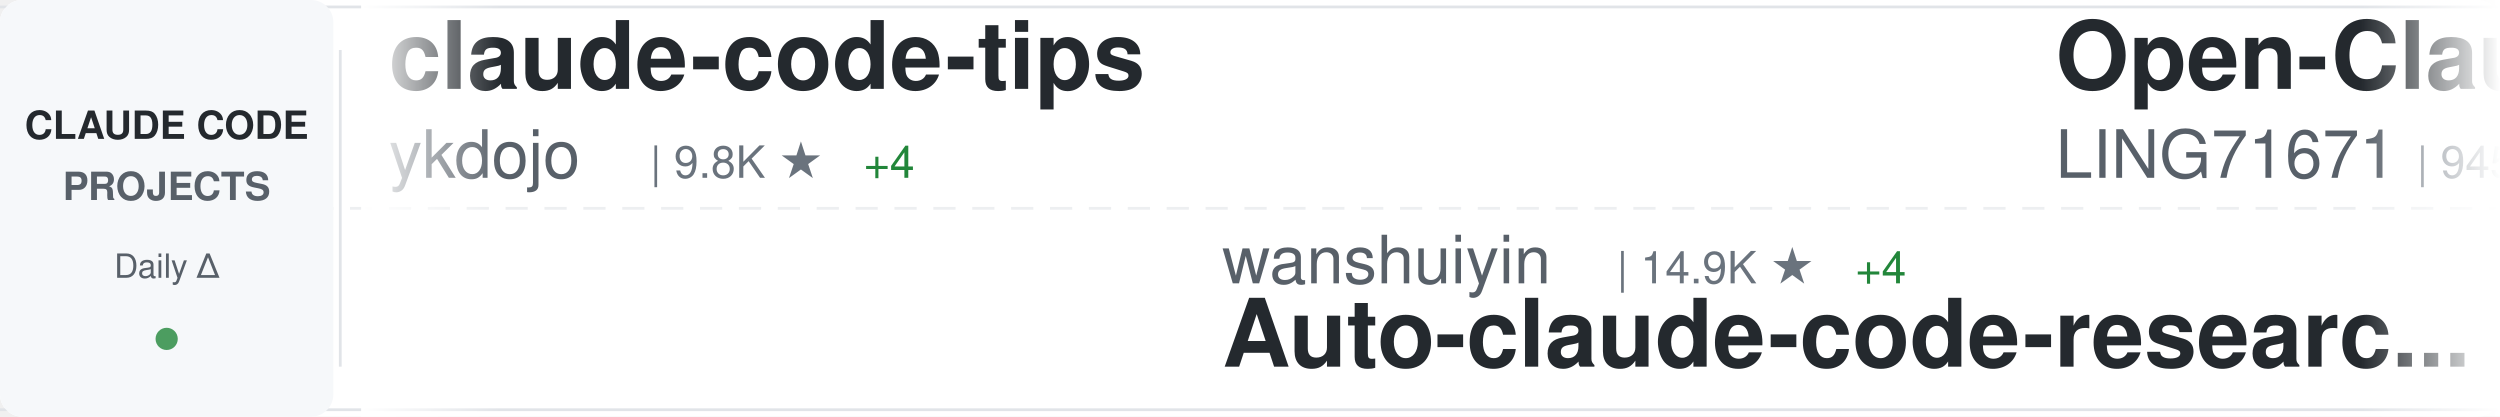
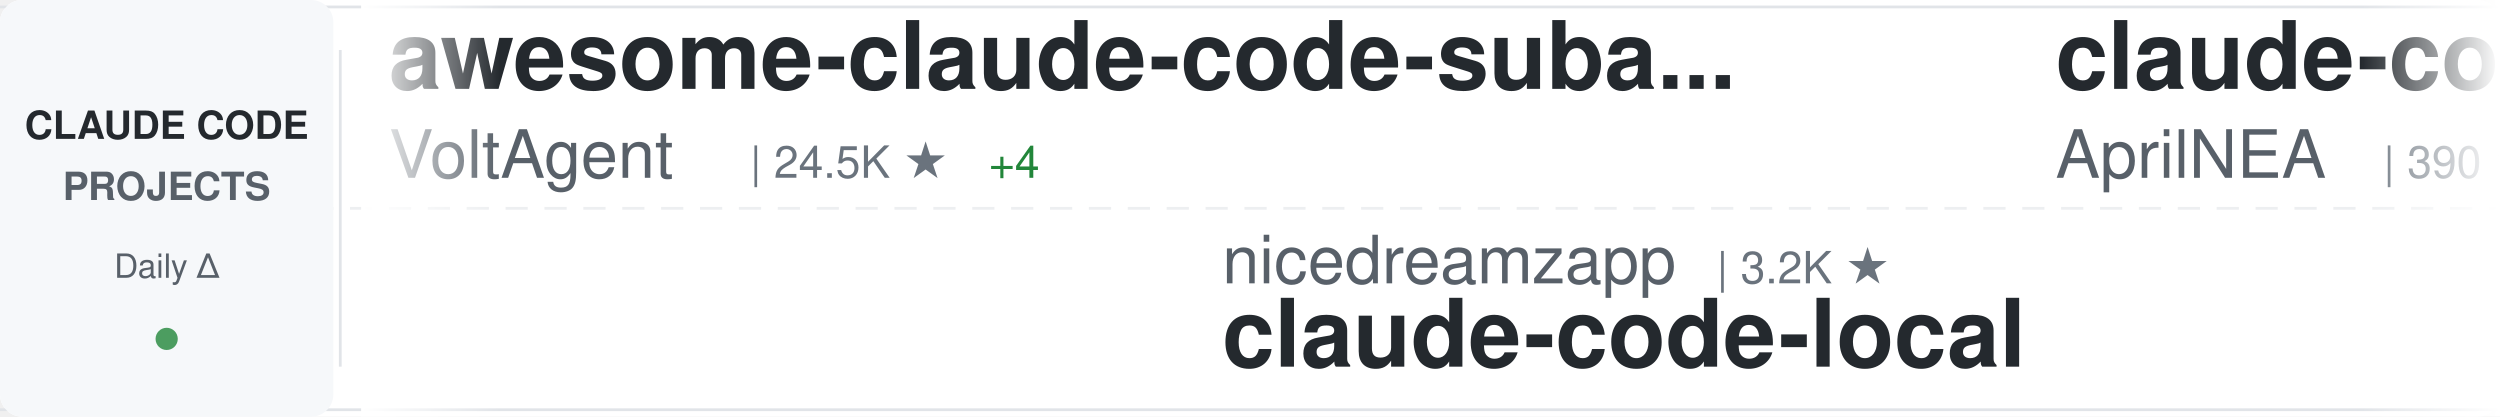
<svg xmlns="http://www.w3.org/2000/svg" width="900" height="150">
  <defs>
    <linearGradient id="awesomeLeftFade" x1="0%" y1="0%" x2="100%" y2="0%">
      <stop offset="0%" style="stop-color:#ffffff;stop-opacity:1" />
      <stop offset="100%" style="stop-color:#ffffff;stop-opacity:0" />
    </linearGradient>
    <linearGradient id="awesomeRightFade" x1="0%" y1="0%" x2="100%" y2="0%">
      <stop offset="0%" style="stop-color:#ffffff;stop-opacity:0" />
      <stop offset="100%" style="stop-color:#ffffff;stop-opacity:1" />
    </linearGradient>
  </defs>
  <rect width="900" height="150" fill="#ffffff" rx="8" />
  <rect x="0" y="2" width="900" height="1" fill="#e1e4e8" />
  <rect x="0" y="147" width="900" height="1" fill="#e1e4e8" />
  <line x1="0" y1="75" x2="900" y2="75" stroke="#e1e4e8" stroke-width="1" stroke-dasharray="8 6" opacity="0.6" />
  <rect x="0" y="0" width="120" height="150" fill="#f6f8fa" rx="8" />
  <text x="60" y="50" font-family="-apple-system, BlinkMacSystemFont, 'Segoe UI', Helvetica, Arial, sans-serif" font-size="14" font-weight="600" fill="#24292e" text-anchor="middle">CLAUDE CODE</text>
  <text x="60" y="72" font-family="-apple-system, BlinkMacSystemFont, 'Segoe UI', Helvetica, Arial, sans-serif" font-size="14" font-weight="600" fill="#586069" text-anchor="middle">PROJECTS</text>
  <text x="60" y="100" font-family="-apple-system, BlinkMacSystemFont, 'Segoe UI', Helvetica, Arial, sans-serif" font-size="12" font-weight="500" fill="#586069" text-anchor="middle">Daily Δ</text>
  <circle cx="60" cy="122" r="4" fill="#22863a" opacity="0.8" />
  <rect x="122" y="18" width="1" height="114" fill="#e1e4e8" />
  <clipPath id="awesomeTickerClip">
    <rect x="130" y="0" width="770" height="150" />
  </clipPath>
  <g clip-path="url(#awesomeTickerClip)">
    <g id="awesomeTickerItems">
      <animateTransform attributeName="transform" attributeType="XML" type="translate" from="0 0" to="-3000 0" dur="54s" repeatCount="indefinite" />
      <g transform="translate(0, 0)">
-         <text x="140" y="32" font-family="-apple-system, BlinkMacSystemFont, 'Segoe UI', Helvetica, Arial, sans-serif" font-size="34" font-weight="600" fill="#24292e">claude-code-tips</text>
-         <text x="140" y="64" font-family="-apple-system, BlinkMacSystemFont, 'Segoe UI', Helvetica, Arial, sans-serif" font-size="24" font-weight="400" fill="#586069">ykdojo</text>
-         <text x="234" y="64" font-family="-apple-system, BlinkMacSystemFont, 'Segoe UI', Helvetica, Arial, sans-serif" font-size="16" font-weight="500" fill="#6a737d">| 9.8K ★</text>
-         <text x="311" y="64" font-family="-apple-system, BlinkMacSystemFont, 'Segoe UI', Helvetica, Arial, sans-serif" font-size="16" font-weight="500" fill="#22863a"> +4</text>
+         <text x="140" y="32" font-family="-apple-system, BlinkMacSystemFont, 'Segoe UI', Helvetica, Arial, sans-serif" font-size="34" font-weight="600" fill="#24292e">awesome-claude-code-suba...</text>
+         <text x="140" y="64" font-family="-apple-system, BlinkMacSystemFont, 'Segoe UI', Helvetica, Arial, sans-serif" font-size="24" font-weight="400" fill="#586069">VoltAgent</text>
+         <text x="270" y="64" font-family="-apple-system, BlinkMacSystemFont, 'Segoe UI', Helvetica, Arial, sans-serif" font-size="16" font-weight="500" fill="#6a737d">| 24.5K ★</text>
+         <text x="356" y="64" font-family="-apple-system, BlinkMacSystemFont, 'Segoe UI', Helvetica, Arial, sans-serif" font-size="16" font-weight="500" fill="#22863a"> +4</text>
      </g>
      <g transform="translate(300, 0)">
-         <text x="140" y="102" font-family="-apple-system, BlinkMacSystemFont, 'Segoe UI', Helvetica, Arial, sans-serif" font-size="24" font-weight="400" fill="#586069">wanshuiyin</text>
-         <text x="282" y="102" font-family="-apple-system, BlinkMacSystemFont, 'Segoe UI', Helvetica, Arial, sans-serif" font-size="16" font-weight="500" fill="#6a737d">| 14.9K ★</text>
-         <text x="368" y="102" font-family="-apple-system, BlinkMacSystemFont, 'Segoe UI', Helvetica, Arial, sans-serif" font-size="16" font-weight="500" fill="#22863a"> +4</text>
-         <text x="140" y="132" font-family="-apple-system, BlinkMacSystemFont, 'Segoe UI', Helvetica, Arial, sans-serif" font-size="34" font-weight="600" fill="#24292e">Auto-claude-code-researc...</text>
+         <text x="140" y="102" font-family="-apple-system, BlinkMacSystemFont, 'Segoe UI', Helvetica, Arial, sans-serif" font-size="24" font-weight="400" fill="#586069">nicedreamzapp</text>
+         <text x="318" y="102" font-family="-apple-system, BlinkMacSystemFont, 'Segoe UI', Helvetica, Arial, sans-serif" font-size="16" font-weight="500" fill="#6a737d">| 3.2K ★</text>
+         <text x="140" y="132" font-family="-apple-system, BlinkMacSystemFont, 'Segoe UI', Helvetica, Arial, sans-serif" font-size="34" font-weight="600" fill="#24292e">claude-code-local</text>
      </g>
      <g transform="translate(600, 0)">
-         <text x="140" y="32" font-family="-apple-system, BlinkMacSystemFont, 'Segoe UI', Helvetica, Arial, sans-serif" font-size="34" font-weight="600" fill="#24292e">Open-ClaudeCode</text>
-         <text x="140" y="64" font-family="-apple-system, BlinkMacSystemFont, 'Segoe UI', Helvetica, Arial, sans-serif" font-size="24" font-weight="400" fill="#586069">LING71671</text>
-         <text x="270" y="64" font-family="-apple-system, BlinkMacSystemFont, 'Segoe UI', Helvetica, Arial, sans-serif" font-size="16" font-weight="500" fill="#6a737d">| 945 ★</text>
-         <text x="338" y="64" font-family="-apple-system, BlinkMacSystemFont, 'Segoe UI', Helvetica, Arial, sans-serif" font-size="16" font-weight="500" fill="#22863a"> +1</text>
+         <text x="140" y="32" font-family="-apple-system, BlinkMacSystemFont, 'Segoe UI', Helvetica, Arial, sans-serif" font-size="34" font-weight="600" fill="#24292e">claude-code-source</text>
+         <text x="140" y="64" font-family="-apple-system, BlinkMacSystemFont, 'Segoe UI', Helvetica, Arial, sans-serif" font-size="24" font-weight="400" fill="#586069">AprilNEA</text>
+         <text x="258" y="64" font-family="-apple-system, BlinkMacSystemFont, 'Segoe UI', Helvetica, Arial, sans-serif" font-size="16" font-weight="500" fill="#6a737d">| 390 ★</text>
      </g>
      <g transform="translate(900, 0)">
-         <text x="140" y="102" font-family="-apple-system, BlinkMacSystemFont, 'Segoe UI', Helvetica, Arial, sans-serif" font-size="24" font-weight="400" fill="#586069">SeemSeam</text>
-         <text x="258" y="102" font-family="-apple-system, BlinkMacSystemFont, 'Segoe UI', Helvetica, Arial, sans-serif" font-size="16" font-weight="500" fill="#6a737d">| 3.4K ★</text>
-         <text x="140" y="132" font-family="-apple-system, BlinkMacSystemFont, 'Segoe UI', Helvetica, Arial, sans-serif" font-size="34" font-weight="600" fill="#24292e">claude_codex_bridge</text>
-       </g>
-       <g transform="translate(1200, 0)">
-         <text x="140" y="32" font-family="-apple-system, BlinkMacSystemFont, 'Segoe UI', Helvetica, Arial, sans-serif" font-size="34" font-weight="600" fill="#24292e">my-claude-code-setup</text>
-         <text x="140" y="64" font-family="-apple-system, BlinkMacSystemFont, 'Segoe UI', Helvetica, Arial, sans-serif" font-size="24" font-weight="400" fill="#586069">centminmod</text>
-         <text x="282" y="64" font-family="-apple-system, BlinkMacSystemFont, 'Segoe UI', Helvetica, Arial, sans-serif" font-size="16" font-weight="500" fill="#6a737d">| 2.6K ★</text>
-         <text x="359" y="64" font-family="-apple-system, BlinkMacSystemFont, 'Segoe UI', Helvetica, Arial, sans-serif" font-size="16" font-weight="500" fill="#22863a"> +1</text>
-       </g>
-       <g transform="translate(1500, 0)">
-         <text x="140" y="102" font-family="-apple-system, BlinkMacSystemFont, 'Segoe UI', Helvetica, Arial, sans-serif" font-size="24" font-weight="400" fill="#586069">AICoderTudou</text>
-         <text x="306" y="102" font-family="-apple-system, BlinkMacSystemFont, 'Segoe UI', Helvetica, Arial, sans-serif" font-size="16" font-weight="500" fill="#6a737d">| 496 ★</text>
-         <text x="140" y="132" font-family="-apple-system, BlinkMacSystemFont, 'Segoe UI', Helvetica, Arial, sans-serif" font-size="34" font-weight="600" fill="#24292e">claude-code-tudou</text>
-       </g>
-       <g transform="translate(1800, 0)">
-         <text x="140" y="32" font-family="-apple-system, BlinkMacSystemFont, 'Segoe UI', Helvetica, Arial, sans-serif" font-size="34" font-weight="600" fill="#24292e">oh-my-claudecode</text>
-         <text x="140" y="64" font-family="-apple-system, BlinkMacSystemFont, 'Segoe UI', Helvetica, Arial, sans-serif" font-size="24" font-weight="400" fill="#586069">Yeachan-Heo</text>
-         <text x="294" y="64" font-family="-apple-system, BlinkMacSystemFont, 'Segoe UI', Helvetica, Arial, sans-serif" font-size="16" font-weight="500" fill="#6a737d">| 38.7K ★</text>
-         <text x="380" y="64" font-family="-apple-system, BlinkMacSystemFont, 'Segoe UI', Helvetica, Arial, sans-serif" font-size="16" font-weight="500" fill="#22863a"> +1</text>
-       </g>
-       <g transform="translate(2100, 0)">
-         <text x="140" y="102" font-family="-apple-system, BlinkMacSystemFont, 'Segoe UI', Helvetica, Arial, sans-serif" font-size="24" font-weight="400" fill="#586069">huangjia2019</text>
-         <text x="306" y="102" font-family="-apple-system, BlinkMacSystemFont, 'Segoe UI', Helvetica, Arial, sans-serif" font-size="16" font-weight="500" fill="#6a737d">| 1.1K ★</text>
-         <text x="140" y="132" font-family="-apple-system, BlinkMacSystemFont, 'Segoe UI', Helvetica, Arial, sans-serif" font-size="34" font-weight="600" fill="#24292e">claude-code-engineering</text>
-       </g>
-       <g transform="translate(2400, 0)">
-         <text x="140" y="32" font-family="-apple-system, BlinkMacSystemFont, 'Segoe UI', Helvetica, Arial, sans-serif" font-size="34" font-weight="600" fill="#24292e">skills</text>
-         <text x="140" y="64" font-family="-apple-system, BlinkMacSystemFont, 'Segoe UI', Helvetica, Arial, sans-serif" font-size="24" font-weight="400" fill="#586069">anthropics</text>
-         <text x="282" y="64" font-family="-apple-system, BlinkMacSystemFont, 'Segoe UI', Helvetica, Arial, sans-serif" font-size="16" font-weight="500" fill="#6a737d">| 170.6K ★</text>
-         <text x="377" y="64" font-family="-apple-system, BlinkMacSystemFont, 'Segoe UI', Helvetica, Arial, sans-serif" font-size="16" font-weight="500" fill="#22863a"> +38</text>
-       </g>
-       <g transform="translate(2700, 0)">
        <text x="140" y="102" font-family="-apple-system, BlinkMacSystemFont, 'Segoe UI', Helvetica, Arial, sans-serif" font-size="24" font-weight="400" fill="#586069">ChrisWiles</text>
        <text x="282" y="102" font-family="-apple-system, BlinkMacSystemFont, 'Segoe UI', Helvetica, Arial, sans-serif" font-size="16" font-weight="500" fill="#6a737d">| 6.0K ★</text>
        <text x="140" y="132" font-family="-apple-system, BlinkMacSystemFont, 'Segoe UI', Helvetica, Arial, sans-serif" font-size="34" font-weight="600" fill="#24292e">claude-code-showcase</text>
      </g>
+       <g transform="translate(1200, 0)">
+         <text x="140" y="32" font-family="-apple-system, BlinkMacSystemFont, 'Segoe UI', Helvetica, Arial, sans-serif" font-size="34" font-weight="600" fill="#24292e">claude-code-from-source</text>
+         <text x="140" y="64" font-family="-apple-system, BlinkMacSystemFont, 'Segoe UI', Helvetica, Arial, sans-serif" font-size="24" font-weight="400" fill="#586069">alejandrobalderas</text>
+         <text x="366" y="64" font-family="-apple-system, BlinkMacSystemFont, 'Segoe UI', Helvetica, Arial, sans-serif" font-size="16" font-weight="500" fill="#6a737d">| 2.8K ★</text>
+       </g>
+       <g transform="translate(1500, 0)">
+         <text x="140" y="102" font-family="-apple-system, BlinkMacSystemFont, 'Segoe UI', Helvetica, Arial, sans-serif" font-size="24" font-weight="400" fill="#586069">sugyan</text>
+         <text x="234" y="102" font-family="-apple-system, BlinkMacSystemFont, 'Segoe UI', Helvetica, Arial, sans-serif" font-size="16" font-weight="500" fill="#6a737d">| 1.1K ★</text>
+         <text x="140" y="132" font-family="-apple-system, BlinkMacSystemFont, 'Segoe UI', Helvetica, Arial, sans-serif" font-size="34" font-weight="600" fill="#24292e">claude-code-webui</text>
+       </g>
+       <g transform="translate(1800, 0)">
+         <text x="140" y="32" font-family="-apple-system, BlinkMacSystemFont, 'Segoe UI', Helvetica, Arial, sans-serif" font-size="34" font-weight="600" fill="#24292e">claude-code-engineering</text>
+         <text x="140" y="64" font-family="-apple-system, BlinkMacSystemFont, 'Segoe UI', Helvetica, Arial, sans-serif" font-size="24" font-weight="400" fill="#586069">huangjia2019</text>
+         <text x="306" y="64" font-family="-apple-system, BlinkMacSystemFont, 'Segoe UI', Helvetica, Arial, sans-serif" font-size="16" font-weight="500" fill="#6a737d">| 1.1K ★</text>
+       </g>
+       <g transform="translate(2100, 0)">
+         <text x="140" y="102" font-family="-apple-system, BlinkMacSystemFont, 'Segoe UI', Helvetica, Arial, sans-serif" font-size="24" font-weight="400" fill="#586069">shareAI-lab</text>
+         <text x="294" y="102" font-family="-apple-system, BlinkMacSystemFont, 'Segoe UI', Helvetica, Arial, sans-serif" font-size="16" font-weight="500" fill="#6a737d">| 74.8K ★</text>
+         <text x="380" y="102" font-family="-apple-system, BlinkMacSystemFont, 'Segoe UI', Helvetica, Arial, sans-serif" font-size="16" font-weight="500" fill="#22863a"> +16</text>
+         <text x="140" y="132" font-family="-apple-system, BlinkMacSystemFont, 'Segoe UI', Helvetica, Arial, sans-serif" font-size="34" font-weight="600" fill="#24292e">learn-claude-code</text>
+       </g>
+       <g transform="translate(2400, 0)">
+         <text x="140" y="32" font-family="-apple-system, BlinkMacSystemFont, 'Segoe UI', Helvetica, Arial, sans-serif" font-size="34" font-weight="600" fill="#24292e">claude-code-hooks-master...</text>
+         <text x="140" y="64" font-family="-apple-system, BlinkMacSystemFont, 'Segoe UI', Helvetica, Arial, sans-serif" font-size="24" font-weight="400" fill="#586069">disler</text>
+         <text x="234" y="64" font-family="-apple-system, BlinkMacSystemFont, 'Segoe UI', Helvetica, Arial, sans-serif" font-size="16" font-weight="500" fill="#6a737d">| 3.9K ★</text>
+         <text x="311" y="64" font-family="-apple-system, BlinkMacSystemFont, 'Segoe UI', Helvetica, Arial, sans-serif" font-size="16" font-weight="500" fill="#22863a"> +1</text>
+       </g>
+       <g transform="translate(2700, 0)">
+         <text x="140" y="102" font-family="-apple-system, BlinkMacSystemFont, 'Segoe UI', Helvetica, Arial, sans-serif" font-size="24" font-weight="400" fill="#586069">zebbern</text>
+         <text x="246" y="102" font-family="-apple-system, BlinkMacSystemFont, 'Segoe UI', Helvetica, Arial, sans-serif" font-size="16" font-weight="500" fill="#6a737d">| 4.6K ★</text>
+         <text x="323" y="102" font-family="-apple-system, BlinkMacSystemFont, 'Segoe UI', Helvetica, Arial, sans-serif" font-size="16" font-weight="500" fill="#22863a"> +1</text>
+         <text x="140" y="132" font-family="-apple-system, BlinkMacSystemFont, 'Segoe UI', Helvetica, Arial, sans-serif" font-size="34" font-weight="600" fill="#24292e">claude-code-guide</text>
+       </g>
      <g transform="translate(3000, 0)">
-         <text x="140" y="32" font-family="-apple-system, BlinkMacSystemFont, 'Segoe UI', Helvetica, Arial, sans-serif" font-size="34" font-weight="600" fill="#24292e">claude-code-tips</text>
-         <text x="140" y="64" font-family="-apple-system, BlinkMacSystemFont, 'Segoe UI', Helvetica, Arial, sans-serif" font-size="24" font-weight="400" fill="#586069">ykdojo</text>
-         <text x="234" y="64" font-family="-apple-system, BlinkMacSystemFont, 'Segoe UI', Helvetica, Arial, sans-serif" font-size="16" font-weight="500" fill="#6a737d">| 9.8K ★</text>
-         <text x="311" y="64" font-family="-apple-system, BlinkMacSystemFont, 'Segoe UI', Helvetica, Arial, sans-serif" font-size="16" font-weight="500" fill="#22863a"> +4</text>
+         <text x="140" y="32" font-family="-apple-system, BlinkMacSystemFont, 'Segoe UI', Helvetica, Arial, sans-serif" font-size="34" font-weight="600" fill="#24292e">awesome-claude-code-suba...</text>
+         <text x="140" y="64" font-family="-apple-system, BlinkMacSystemFont, 'Segoe UI', Helvetica, Arial, sans-serif" font-size="24" font-weight="400" fill="#586069">VoltAgent</text>
+         <text x="270" y="64" font-family="-apple-system, BlinkMacSystemFont, 'Segoe UI', Helvetica, Arial, sans-serif" font-size="16" font-weight="500" fill="#6a737d">| 24.5K ★</text>
+         <text x="356" y="64" font-family="-apple-system, BlinkMacSystemFont, 'Segoe UI', Helvetica, Arial, sans-serif" font-size="16" font-weight="500" fill="#22863a"> +4</text>
      </g>
      <g transform="translate(3300, 0)">
-         <text x="140" y="102" font-family="-apple-system, BlinkMacSystemFont, 'Segoe UI', Helvetica, Arial, sans-serif" font-size="24" font-weight="400" fill="#586069">wanshuiyin</text>
-         <text x="282" y="102" font-family="-apple-system, BlinkMacSystemFont, 'Segoe UI', Helvetica, Arial, sans-serif" font-size="16" font-weight="500" fill="#6a737d">| 14.9K ★</text>
-         <text x="368" y="102" font-family="-apple-system, BlinkMacSystemFont, 'Segoe UI', Helvetica, Arial, sans-serif" font-size="16" font-weight="500" fill="#22863a"> +4</text>
-         <text x="140" y="132" font-family="-apple-system, BlinkMacSystemFont, 'Segoe UI', Helvetica, Arial, sans-serif" font-size="34" font-weight="600" fill="#24292e">Auto-claude-code-researc...</text>
+         <text x="140" y="102" font-family="-apple-system, BlinkMacSystemFont, 'Segoe UI', Helvetica, Arial, sans-serif" font-size="24" font-weight="400" fill="#586069">nicedreamzapp</text>
+         <text x="318" y="102" font-family="-apple-system, BlinkMacSystemFont, 'Segoe UI', Helvetica, Arial, sans-serif" font-size="16" font-weight="500" fill="#6a737d">| 3.2K ★</text>
+         <text x="140" y="132" font-family="-apple-system, BlinkMacSystemFont, 'Segoe UI', Helvetica, Arial, sans-serif" font-size="34" font-weight="600" fill="#24292e">claude-code-local</text>
      </g>
      <g transform="translate(3600, 0)">
-         <text x="140" y="32" font-family="-apple-system, BlinkMacSystemFont, 'Segoe UI', Helvetica, Arial, sans-serif" font-size="34" font-weight="600" fill="#24292e">Open-ClaudeCode</text>
-         <text x="140" y="64" font-family="-apple-system, BlinkMacSystemFont, 'Segoe UI', Helvetica, Arial, sans-serif" font-size="24" font-weight="400" fill="#586069">LING71671</text>
-         <text x="270" y="64" font-family="-apple-system, BlinkMacSystemFont, 'Segoe UI', Helvetica, Arial, sans-serif" font-size="16" font-weight="500" fill="#6a737d">| 945 ★</text>
-         <text x="338" y="64" font-family="-apple-system, BlinkMacSystemFont, 'Segoe UI', Helvetica, Arial, sans-serif" font-size="16" font-weight="500" fill="#22863a"> +1</text>
+         <text x="140" y="32" font-family="-apple-system, BlinkMacSystemFont, 'Segoe UI', Helvetica, Arial, sans-serif" font-size="34" font-weight="600" fill="#24292e">claude-code-source</text>
+         <text x="140" y="64" font-family="-apple-system, BlinkMacSystemFont, 'Segoe UI', Helvetica, Arial, sans-serif" font-size="24" font-weight="400" fill="#586069">AprilNEA</text>
+         <text x="258" y="64" font-family="-apple-system, BlinkMacSystemFont, 'Segoe UI', Helvetica, Arial, sans-serif" font-size="16" font-weight="500" fill="#6a737d">| 390 ★</text>
      </g>
      <g transform="translate(3900, 0)">
-         <text x="140" y="102" font-family="-apple-system, BlinkMacSystemFont, 'Segoe UI', Helvetica, Arial, sans-serif" font-size="24" font-weight="400" fill="#586069">SeemSeam</text>
-         <text x="258" y="102" font-family="-apple-system, BlinkMacSystemFont, 'Segoe UI', Helvetica, Arial, sans-serif" font-size="16" font-weight="500" fill="#6a737d">| 3.4K ★</text>
-         <text x="140" y="132" font-family="-apple-system, BlinkMacSystemFont, 'Segoe UI', Helvetica, Arial, sans-serif" font-size="34" font-weight="600" fill="#24292e">claude_codex_bridge</text>
+         <text x="140" y="102" font-family="-apple-system, BlinkMacSystemFont, 'Segoe UI', Helvetica, Arial, sans-serif" font-size="24" font-weight="400" fill="#586069">ChrisWiles</text>
+         <text x="282" y="102" font-family="-apple-system, BlinkMacSystemFont, 'Segoe UI', Helvetica, Arial, sans-serif" font-size="16" font-weight="500" fill="#6a737d">| 6.0K ★</text>
+         <text x="140" y="132" font-family="-apple-system, BlinkMacSystemFont, 'Segoe UI', Helvetica, Arial, sans-serif" font-size="34" font-weight="600" fill="#24292e">claude-code-showcase</text>
      </g>
    </g>
  </g>
  <rect x="130" y="0" width="50" height="150" fill="url(#awesomeLeftFade)" />
  <rect x="850" y="0" width="50" height="150" fill="url(#awesomeRightFade)" />
</svg>
